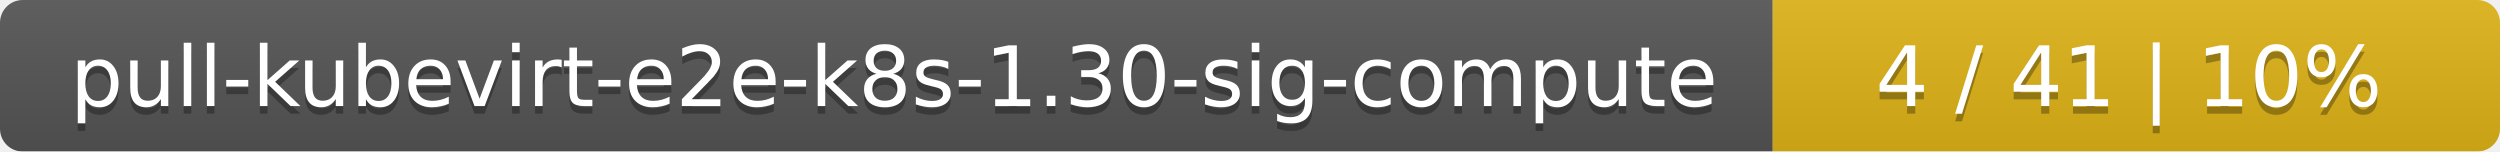
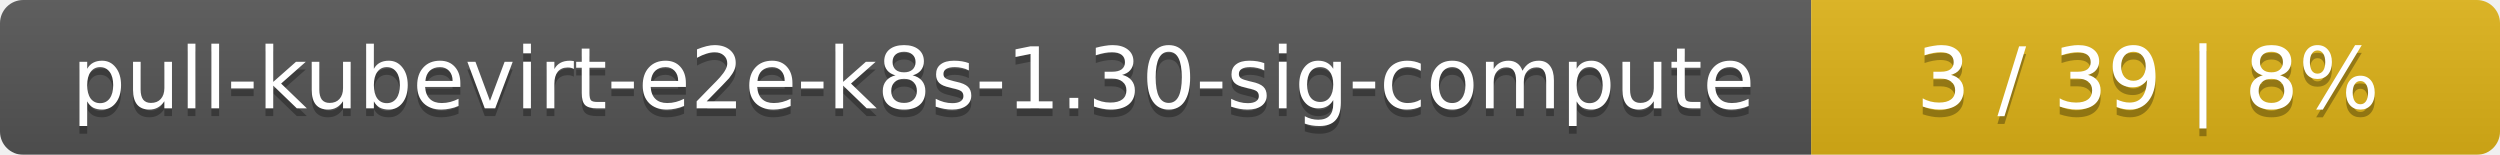
- <svg xmlns="http://www.w3.org/2000/svg" width="330" height="20">
+ <svg xmlns="http://www.w3.org/2000/svg" width="323" height="20">
  <linearGradient id="smooth" x2="0" y2="100%">
    <stop offset="0" stop-color="#bbb" stop-opacity=".1" />
    <stop offset="1" stop-opacity=".1" />
  </linearGradient>
  <mask id="round">
-     <rect width="330" height="20" rx="3" fill="#fff" />
+     <rect width="323" height="20" rx="3" fill="#fff" />
  </mask>
  <g mask="url(#round)">
    <rect width="234" height="20" fill="#555" />
-     <rect x="234" width="96" height="20" fill="#dfb317" />
-     <rect width="330" height="20" fill="url(#smooth)" />
+     <rect x="234" width="89" height="20" fill="#dfb317" />
+     <rect width="323" height="20" fill="url(#smooth)" />
  </g>
  <g fill="#fff" text-anchor="middle" font-family="DejaVu Sans,Verdana,Geneva,sans-serif" font-size="11">
    <text x="118" y="15" fill="#010101" fill-opacity=".3">pull-kubevirt-e2e-k8s-1.30-sig-compute</text>
    <text x="118" y="14">pull-kubevirt-e2e-k8s-1.30-sig-compute</text>
-     <text x="281" y="15" fill="#010101" fill-opacity=".3">4 / 41    |    10%</text>
-     <text x="281" y="14">4 / 41    |    10%</text>
+     <text x="277.5" y="15" fill="#010101" fill-opacity=".3">3 / 39    |    8%</text>
+     <text x="277.5" y="14">3 / 39    |    8%</text>
  </g>
</svg>
